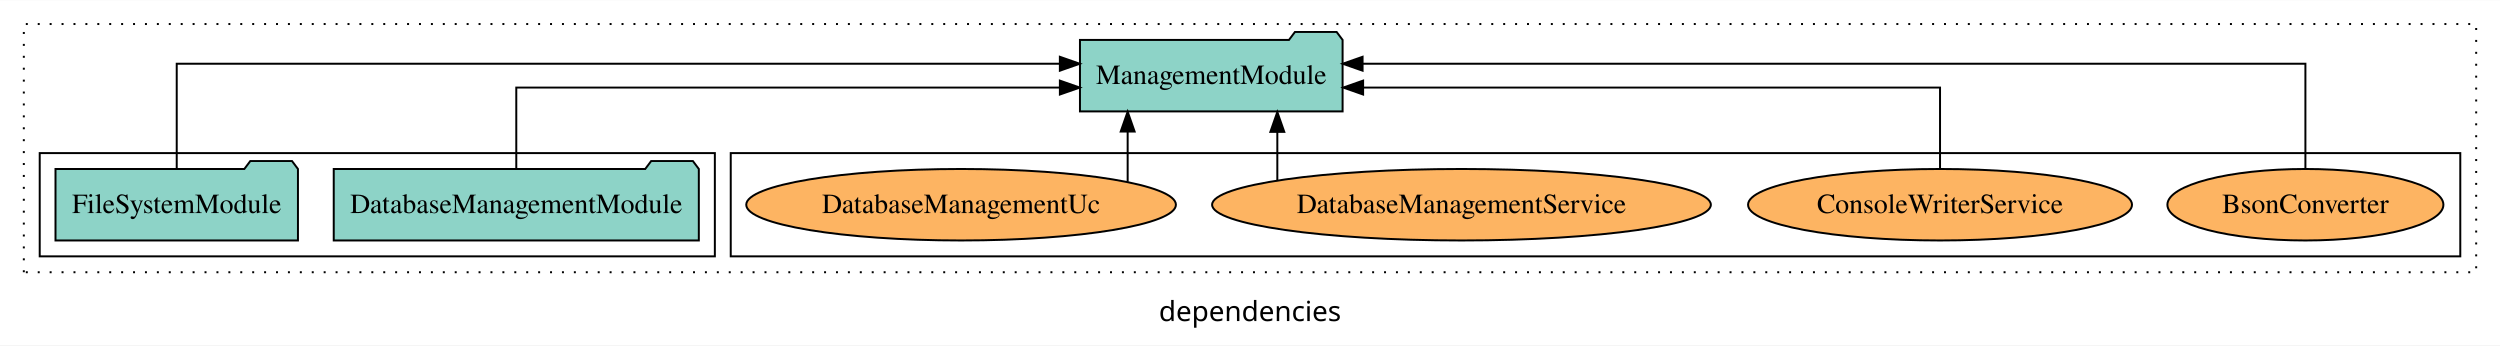
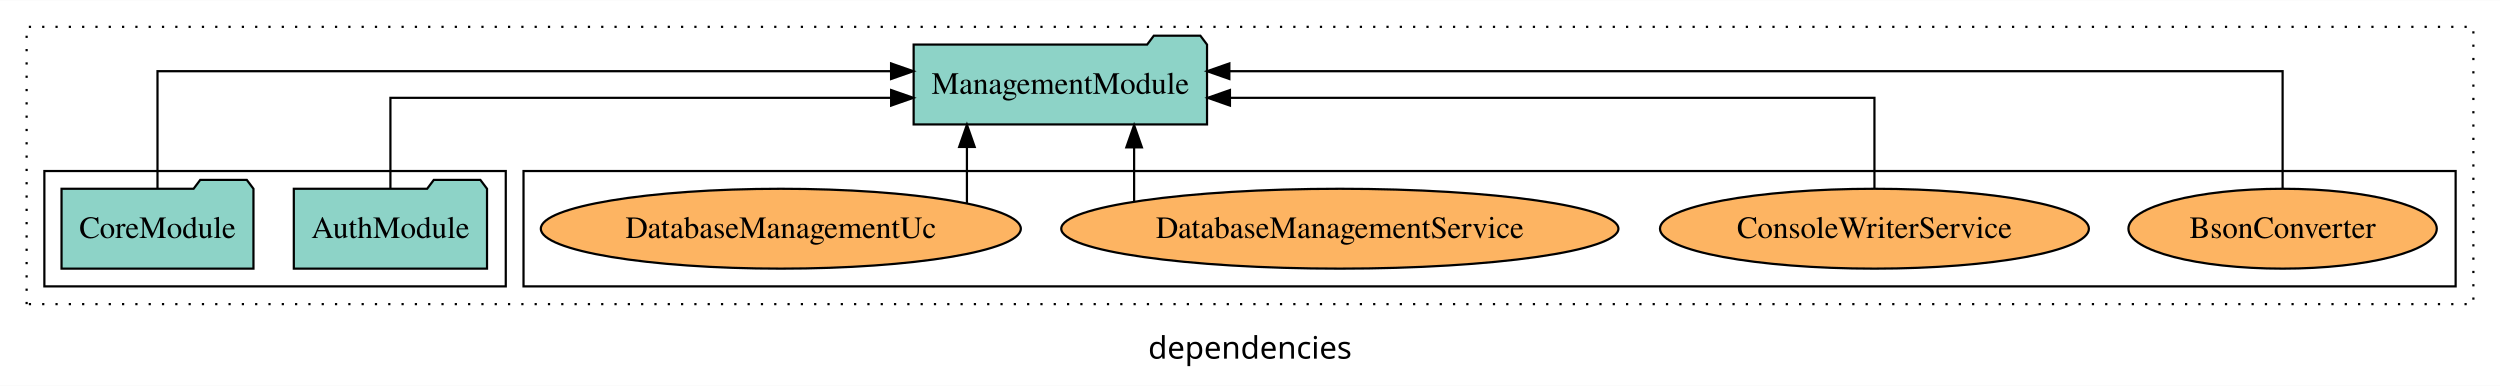
- <svg xmlns="http://www.w3.org/2000/svg" width="1259pt" height="174pt" viewBox="0.00 0.00 1259.00 173.80">
+ <svg xmlns="http://www.w3.org/2000/svg" width="1127pt" height="174pt" viewBox="0.00 0.00 1127.00 173.80">
  <g id="graph0" class="graph" transform="scale(1 1) rotate(0) translate(4 169.8)">
-     <polygon fill="white" stroke="transparent" points="-4,4 -4,-169.8 1255,-169.8 1255,4 -4,4" />
-     <text text-anchor="middle" x="625.5" y="-8.2" font-family="sans-serif" font-size="14.00">dependencies</text>
+     <polygon fill="white" stroke="transparent" points="-4,4 -4,-169.8 1123,-169.8 1123,4 -4,4" />
+     <text text-anchor="middle" x="559.5" y="-8.2" font-family="sans-serif" font-size="14.00">dependencies</text>
    <g id="clust1" class="cluster">
-       <polygon fill="none" stroke="black" stroke-dasharray="1,5" points="8,-32.8 8,-157.8 1243,-157.8 1243,-32.8 8,-32.8" />
+       <polygon fill="none" stroke="black" stroke-dasharray="1,5" points="8,-32.8 8,-157.8 1111,-157.8 1111,-32.8 8,-32.8" />
    </g>
    <g id="clust6" class="cluster">
-       <polygon fill="none" stroke="black" points="364,-40.8 364,-92.8 1235,-92.8 1235,-40.8 364,-40.8" />
+       <polygon fill="none" stroke="black" points="232,-40.8 232,-92.8 1103,-92.8 1103,-40.8 232,-40.8" />
    </g>
    <g id="clust3" class="cluster">
-       <polygon fill="none" stroke="black" points="16,-40.8 16,-92.8 356,-92.8 356,-40.8 16,-40.8" />
+       <polygon fill="none" stroke="black" points="16,-40.8 16,-92.8 224,-92.8 224,-40.8 16,-40.8" />
    </g>
    <g id="node1" class="node">
-       <polygon fill="#8dd3c7" stroke="black" points="347.93,-84.8 344.93,-88.8 323.93,-88.8 320.93,-84.8 164.07,-84.8 164.07,-48.8 347.93,-48.8 347.93,-84.8" />
-       <text text-anchor="middle" x="256" y="-62.6" font-family="Times,serif" font-size="14.00">DatabaseManagementModule</text>
+       <polygon fill="#8dd3c7" stroke="black" points="215.55,-84.8 212.55,-88.8 191.55,-88.8 188.55,-84.8 128.45,-84.8 128.45,-48.8 215.55,-48.8 215.55,-84.8" />
+       <text text-anchor="middle" x="172" y="-62.6" font-family="Times,serif" font-size="14.00">AuthModule</text>
    </g>
    <g id="node3" class="node">
-       <polygon fill="#8dd3c7" stroke="black" points="672.13,-149.8 669.13,-153.8 648.13,-153.8 645.13,-149.8 539.87,-149.8 539.87,-113.8 672.13,-113.8 672.13,-149.8" />
-       <text text-anchor="middle" x="606" y="-127.6" font-family="Times,serif" font-size="14.00">ManagementModule</text>
+       <polygon fill="#8dd3c7" stroke="black" points="540.13,-149.8 537.13,-153.8 516.13,-153.8 513.13,-149.8 407.87,-149.8 407.87,-113.8 540.13,-113.8 540.13,-149.8" />
+       <text text-anchor="middle" x="474" y="-127.6" font-family="Times,serif" font-size="14.00">ManagementModule</text>
    </g>
    <g id="edge1" class="edge">
-       <path fill="none" stroke="black" d="M256,-84.82C256,-102.17 256,-125.8 256,-125.8 256,-125.8 529.76,-125.8 529.76,-125.8" />
-       <polygon fill="black" stroke="black" points="529.76,-129.3 539.76,-125.8 529.76,-122.3 529.76,-129.3" />
+       <path fill="none" stroke="black" d="M172,-84.82C172,-102.17 172,-125.8 172,-125.8 172,-125.8 397.72,-125.8 397.72,-125.8" />
+       <polygon fill="black" stroke="black" points="397.72,-129.3 407.72,-125.8 397.72,-122.3 397.72,-129.3" />
    </g>
    <g id="node2" class="node">
-       <polygon fill="#8dd3c7" stroke="black" points="146.05,-84.8 143.05,-88.8 122.05,-88.8 119.05,-84.8 23.95,-84.8 23.95,-48.8 146.05,-48.8 146.05,-84.8" />
-       <text text-anchor="middle" x="85" y="-62.6" font-family="Times,serif" font-size="14.00">FileSystemModule</text>
+       <polygon fill="#8dd3c7" stroke="black" points="110.26,-84.8 107.26,-88.8 86.26,-88.8 83.26,-84.8 23.74,-84.8 23.74,-48.8 110.26,-48.8 110.26,-84.8" />
+       <text text-anchor="middle" x="67" y="-62.6" font-family="Times,serif" font-size="14.00">CoreModule</text>
    </g>
    <g id="edge2" class="edge">
-       <path fill="none" stroke="black" d="M85,-85.08C85,-106.12 85,-137.8 85,-137.8 85,-137.8 529.75,-137.8 529.75,-137.8" />
-       <polygon fill="black" stroke="black" points="529.75,-141.3 539.75,-137.8 529.75,-134.3 529.75,-141.3" />
+       <path fill="none" stroke="black" d="M67,-85.08C67,-106.12 67,-137.8 67,-137.8 67,-137.8 397.7,-137.8 397.7,-137.8" />
+       <polygon fill="black" stroke="black" points="397.7,-141.3 407.7,-137.8 397.7,-134.3 397.7,-141.3" />
    </g>
    <g id="node4" class="node">
-       <ellipse fill="#fdb462" stroke="black" cx="1157" cy="-66.8" rx="69.5" ry="18" />
-       <text text-anchor="middle" x="1157" y="-62.6" font-family="Times,serif" font-size="14.00">BsonConverter</text>
+       <ellipse fill="#fdb462" stroke="black" cx="1025" cy="-66.8" rx="69.5" ry="18" />
+       <text text-anchor="middle" x="1025" y="-62.6" font-family="Times,serif" font-size="14.00">BsonConverter</text>
    </g>
    <g id="edge3" class="edge">
-       <path fill="none" stroke="black" d="M1157,-85.08C1157,-106.12 1157,-137.8 1157,-137.8 1157,-137.8 682.19,-137.8 682.19,-137.8" />
-       <polygon fill="black" stroke="black" points="682.19,-134.3 672.19,-137.8 682.19,-141.3 682.19,-134.3" />
+       <path fill="none" stroke="black" d="M1025,-85.08C1025,-106.12 1025,-137.8 1025,-137.8 1025,-137.8 550.19,-137.8 550.19,-137.8" />
+       <polygon fill="black" stroke="black" points="550.19,-134.3 540.19,-137.8 550.19,-141.3 550.19,-134.3" />
    </g>
    <g id="node5" class="node">
-       <ellipse fill="#fdb462" stroke="black" cx="973" cy="-66.8" rx="96.68" ry="18" />
-       <text text-anchor="middle" x="973" y="-62.6" font-family="Times,serif" font-size="14.00">ConsoleWriterService</text>
+       <ellipse fill="#fdb462" stroke="black" cx="841" cy="-66.8" rx="96.68" ry="18" />
+       <text text-anchor="middle" x="841" y="-62.6" font-family="Times,serif" font-size="14.00">ConsoleWriterService</text>
    </g>
    <g id="edge4" class="edge">
-       <path fill="none" stroke="black" d="M973,-84.82C973,-102.17 973,-125.8 973,-125.8 973,-125.8 682.46,-125.8 682.46,-125.8" />
-       <polygon fill="black" stroke="black" points="682.46,-122.3 672.46,-125.8 682.46,-129.3 682.46,-122.3" />
+       <path fill="none" stroke="black" d="M841,-84.82C841,-102.17 841,-125.8 841,-125.8 841,-125.8 550.46,-125.8 550.46,-125.8" />
+       <polygon fill="black" stroke="black" points="550.46,-122.3 540.46,-125.8 550.46,-129.3 550.46,-122.3" />
    </g>
    <g id="node6" class="node">
-       <ellipse fill="#fdb462" stroke="black" cx="732" cy="-66.8" rx="125.58" ry="18" />
-       <text text-anchor="middle" x="732" y="-62.6" font-family="Times,serif" font-size="14.00">DatabaseManagementService</text>
+       <ellipse fill="#fdb462" stroke="black" cx="600" cy="-66.8" rx="125.58" ry="18" />
+       <text text-anchor="middle" x="600" y="-62.6" font-family="Times,serif" font-size="14.00">DatabaseManagementService</text>
    </g>
    <g id="edge5" class="edge">
-       <path fill="none" stroke="black" d="M639.26,-79.03C639.26,-79.03 639.26,-103.48 639.26,-103.48" />
-       <polygon fill="black" stroke="black" points="635.76,-103.48 639.26,-113.48 642.76,-103.48 635.76,-103.48" />
+       <path fill="none" stroke="black" d="M507.26,-79.03C507.26,-79.03 507.26,-103.48 507.26,-103.48" />
+       <polygon fill="black" stroke="black" points="503.76,-103.48 507.26,-113.48 510.76,-103.48 503.76,-103.48" />
    </g>
    <g id="node7" class="node">
-       <ellipse fill="#fdb462" stroke="black" cx="480" cy="-66.8" rx="108.19" ry="18" />
-       <text text-anchor="middle" x="480" y="-62.6" font-family="Times,serif" font-size="14.00">DatabaseManagementUc</text>
+       <ellipse fill="#fdb462" stroke="black" cx="348" cy="-66.8" rx="108.19" ry="18" />
+       <text text-anchor="middle" x="348" y="-62.6" font-family="Times,serif" font-size="14.00">DatabaseManagementUc</text>
    </g>
    <g id="edge6" class="edge">
-       <path fill="none" stroke="black" d="M563.89,-78.42C563.89,-78.42 563.89,-103.65 563.89,-103.65" />
-       <polygon fill="black" stroke="black" points="560.39,-103.65 563.89,-113.65 567.39,-103.65 560.39,-103.65" />
+       <path fill="none" stroke="black" d="M431.89,-78.42C431.89,-78.42 431.89,-103.65 431.89,-103.65" />
+       <polygon fill="black" stroke="black" points="428.39,-103.65 431.89,-113.65 435.39,-103.65 428.39,-103.65" />
    </g>
  </g>
</svg>
